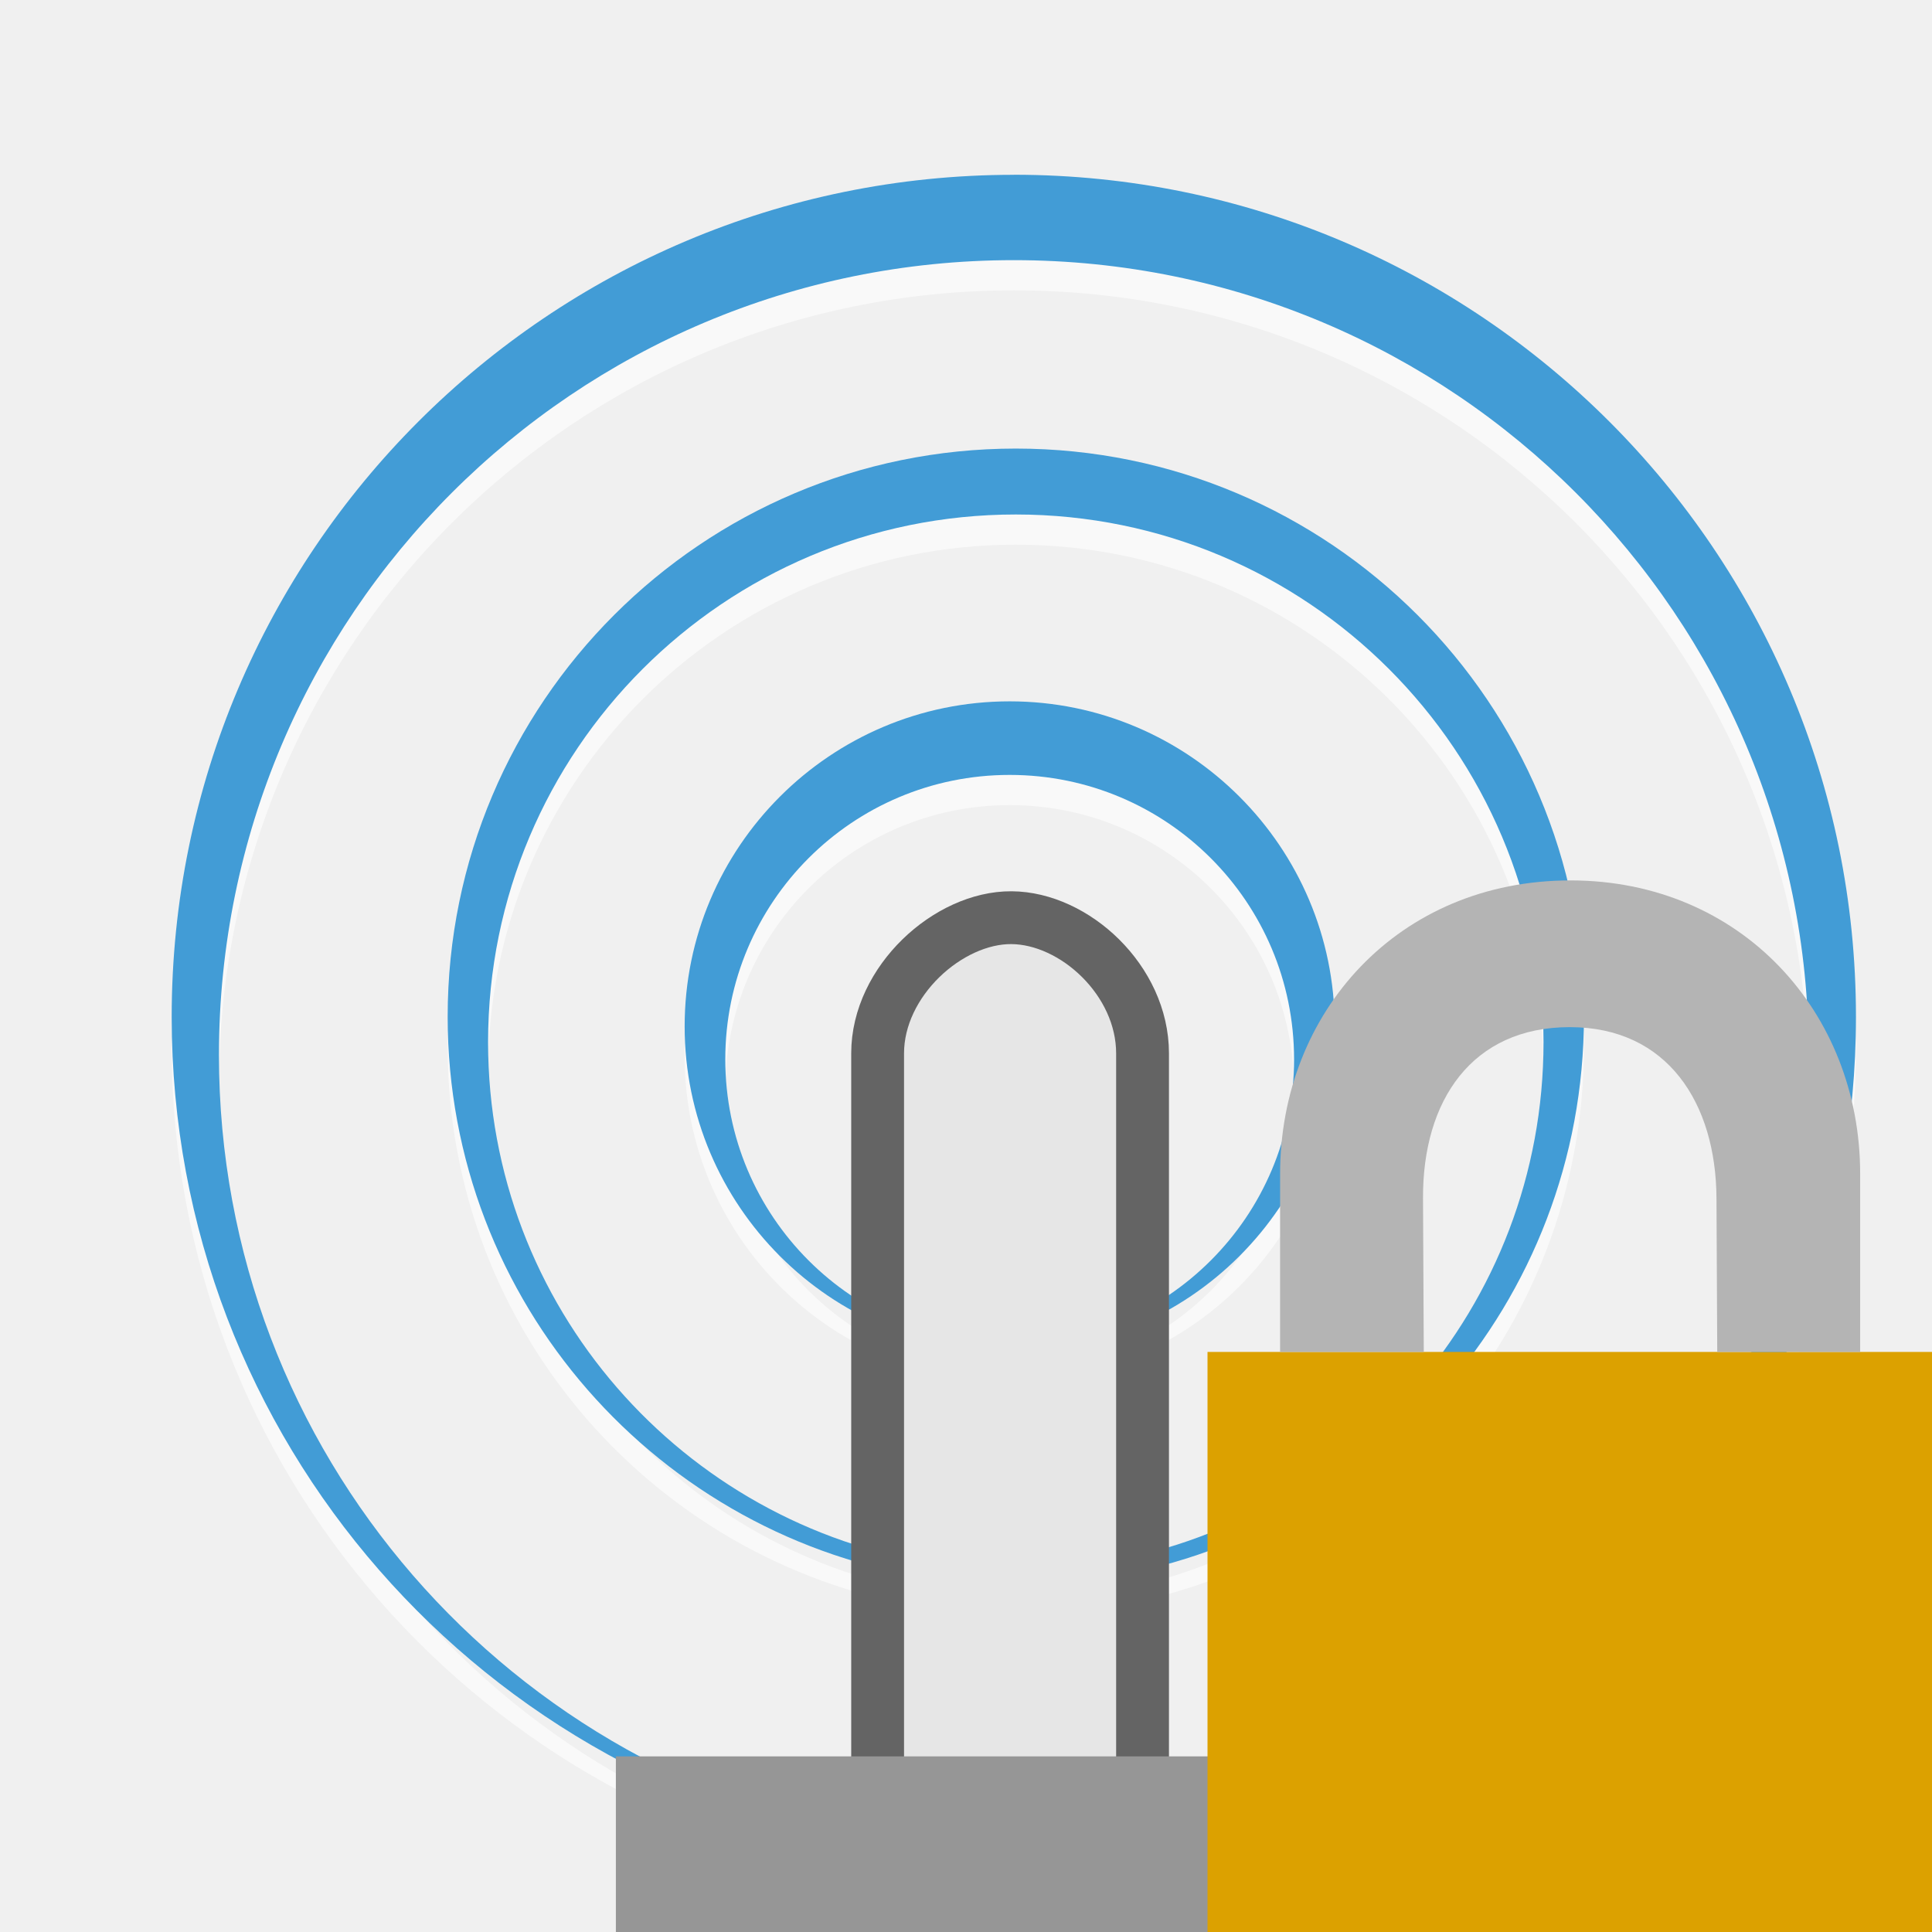
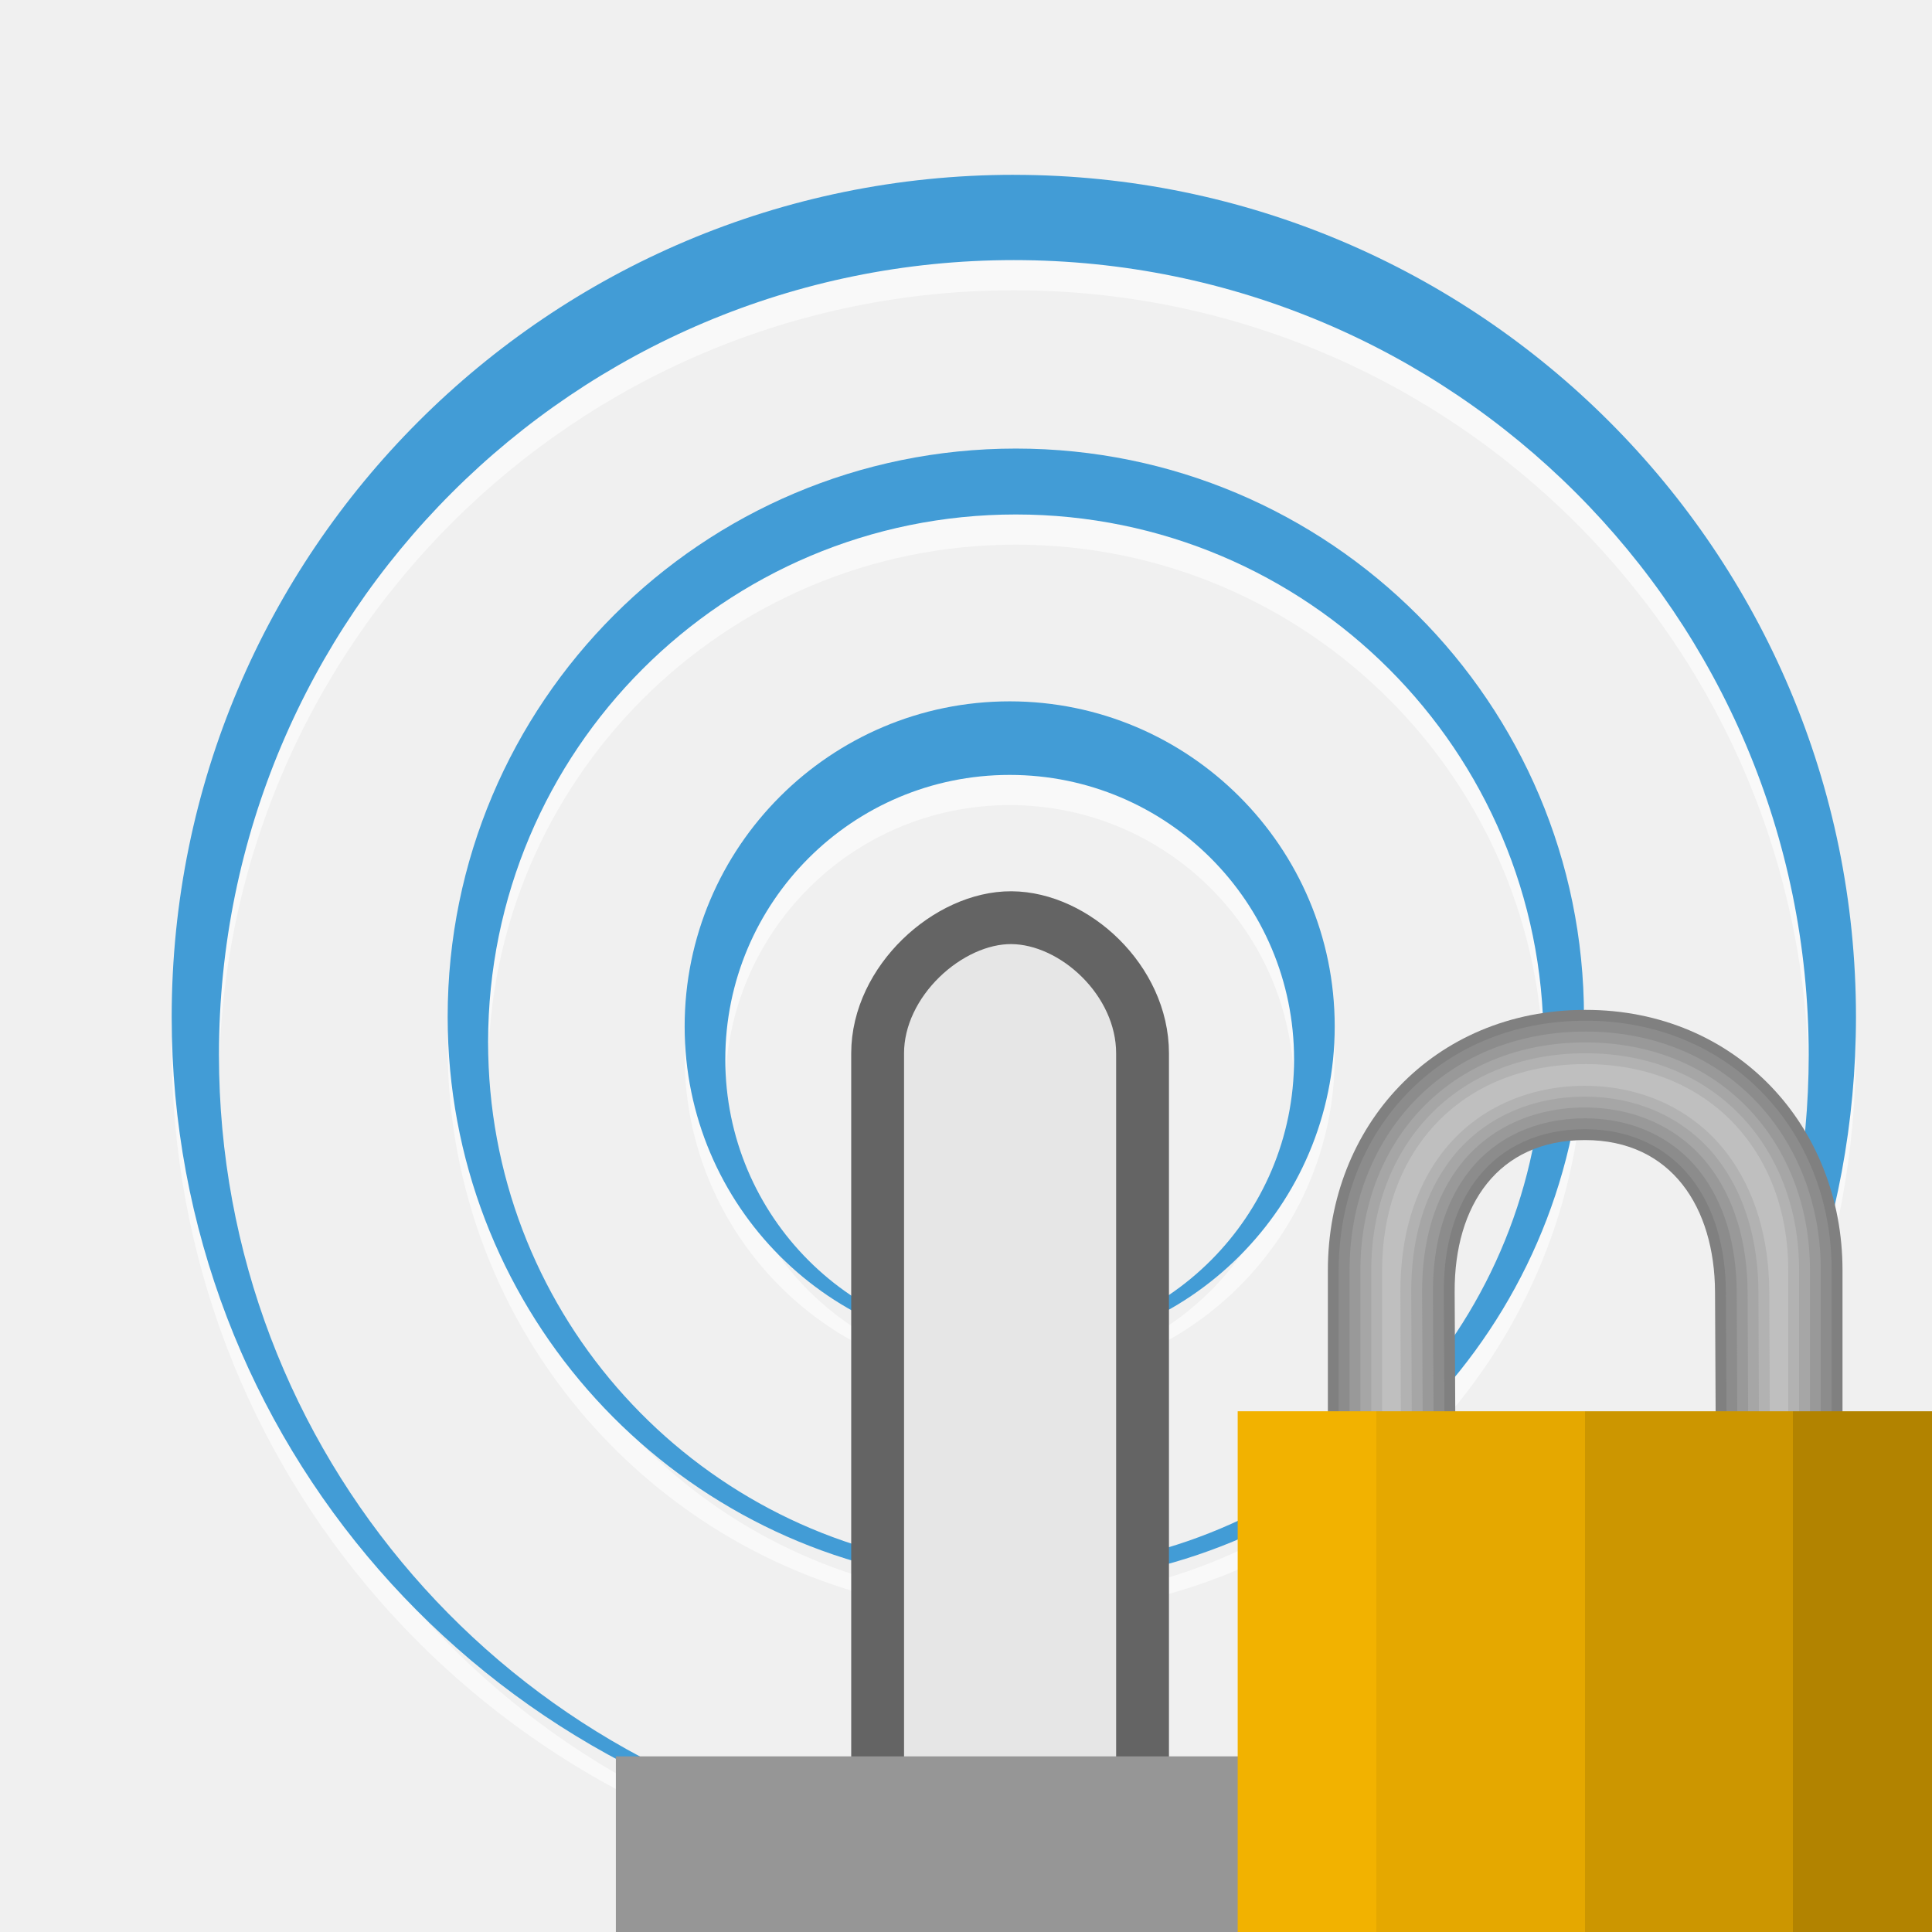
- <svg xmlns="http://www.w3.org/2000/svg" width="128" version="1.0" height="128">
-   <g style="stroke:none" id="g4">
-     <g style="opacity:.6;fill:#fff" id="g4152" transform="translate(0,1.999906)">
-       <path id="path4154" d="m 66.5,29.719 c -22.309,0 -40.406,18.097 -40.406,40.406 0,20.316 15.03,37.125 34.562,39.969 a 0.537,0.537 0 0 0 0.156,-1.062 c -18.015,-2.753 -31.844,-18.303 -31.844,-37.094 0,-20.735 16.797,-37.531 37.531,-37.531 20.735,0 37.531,16.797 37.531,37.531 0,18.791 -13.829,34.341 -31.844,37.094 a 0.537,0.537 0 0 0 0.156,1.062 c 19.532,-2.843 34.562,-19.653 34.562,-39.969 0,-22.309 -18.097,-40.406 -40.406,-40.406 z" transform="matrix(0.9315756,0,0,0.9315756,5.350221,2.033487)" />
-       <path id="path4156" d="m 66.5,30.031 c -22.135,0 -40.094,17.959 -40.094,40.094 0,20.157 14.904,36.836 34.281,39.656 0.014,0.002 0.017,-0.001 0.031,0 0.014,6.7e-4 0.017,2e-5 0.031,0 0.014,-0.001 0.017,0.002 0.031,0 0.014,-0.003 0.018,0.004 0.031,0 0.013,-0.004 -0.013,-0.026 0,-0.031 0.013,-0.006 0.019,0.007 0.031,0 0.012,-0.008 0.02,0.008 0.031,0 0.011,-0.008 -0.011,-0.022 0,-0.031 0.01,-0.01 0.022,0.01 0.031,0 0.009,-0.01 -0.009,-0.02 0,-0.031 0.007,-0.012 0.025,-0.019 0.031,-0.031 0.005,-0.013 -0.005,-0.018 0,-0.031 0.003,-0.014 -0.003,-0.018 0,-0.031 0.001,-0.014 -6.72e-4,-0.017 0,-0.031 -7.07e-4,-0.014 0.001,-0.017 0,-0.031 -0.003,-0.014 0.003,-0.018 0,-0.031 -0.005,-0.013 0.005,-0.018 0,-0.031 -0.007,-0.012 -0.024,-0.019 -0.031,-0.031 -0.009,-0.011 0.009,-0.021 0,-0.031 -0.009,-0.01 -0.021,0.01 -0.031,0 -0.011,-0.009 0.011,-0.023 0,-0.031 -0.011,-0.008 -0.02,0.008 -0.031,0 -0.012,-0.007 -0.019,0.006 -0.031,0 -0.013,-0.005 -0.018,-0.027 -0.031,-0.031 a 0.322,0.322 0 0 1 -0.031,0 C 42.58,106.567 28.656,90.886 28.656,71.938 c 0,-20.909 16.935,-37.844 37.844,-37.844 20.909,0 37.844,16.935 37.844,37.844 0,18.948 -13.924,34.63 -32.094,37.406 a 0.322,0.322 0 0 1 -0.031,0 c -0.013,0.004 -0.018,0.026 -0.031,0.031 -0.013,0.006 -0.019,-0.007 -0.031,0 -0.012,0.008 -0.02,-0.008 -0.031,0 -0.011,0.008 0.011,0.022 0,0.031 -0.01,0.01 -0.022,-0.01 -0.031,0 -0.009,0.01 0.009,0.02 0,0.031 -0.007,0.012 -0.025,0.019 -0.031,0.031 -0.005,0.013 0.005,0.018 0,0.031 -0.003,0.014 0.003,0.018 0,0.031 -0.001,0.014 7.07e-4,0.017 0,0.031 6.72e-4,0.014 -0.001,0.017 0,0.031 0.003,0.014 -0.003,0.018 0,0.031 0.005,0.013 -0.005,0.018 0,0.031 0.007,0.012 0.024,0.019 0.031,0.031 0.009,0.011 -0.009,0.021 0,0.031 0.009,0.01 0.021,-0.01 0.031,0 0.011,0.009 -0.011,0.023 0,0.031 0.011,0.008 0.02,-0.008 0.031,0 0.012,0.007 0.019,-0.006 0.031,0 0.013,0.005 -0.013,0.027 0,0.031 0.013,0.004 0.018,-0.003 0.031,0 0.014,0.002 0.017,-10e-4 0.031,0 0.014,2e-5 0.017,6.7e-4 0.031,0 0.014,-10e-4 0.017,0.002 0.031,0 19.377,-2.821 34.281,-19.499 34.281,-39.656 0,-22.135 -17.959,-40.094 -40.094,-40.094 z" transform="matrix(1.391593,0,0,1.391593,-25.37208,-30.20935)" />
-       <path style="font-family:'Bitstream Vera Sans';text-align:start;line-height:normal;color:#000;text-indent:0;stroke-width:1.416;text-transform:none" id="path4158" d="m 66.894,46.466 c -11.878,0 -21.534,9.655 -21.534,21.534 0,11.878 9.655,21.534 21.534,21.534 11.878,0 21.534,-9.655 21.534,-21.534 0,-11.878 -9.655,-21.534 -21.534,-21.534 z m 0,4.874 c 10.412,0 18.842,8.43 18.842,18.842 0,10.412 -8.43,18.842 -18.842,18.842 -10.412,0 -18.842,-8.43 -18.842,-18.842 0,-10.412 8.43,-18.842 18.842,-18.842 z" />
+ <svg xmlns="http://www.w3.org/2000/svg" xmlns:xlink="http://www.w3.org/1999/xlink" width="128" version="1.0" height="128">
+   <defs>
+     <linearGradient id="linearGradient3654">
+       <stop offset="0" style="stop-color:#f2b200" />
+       <stop offset="0.2" style="stop-color:#f2b200" />
+       <stop offset="0.2" style="stop-color:#e5a800" />
+       <stop offset="0.5" style="stop-color:#e5a800" />
+       <stop offset="0.5" style="stop-color:#cc9600" />
+       <stop offset="0.8" style="stop-color:#cc9600" />
+       <stop offset="0.8" style="stop-color:#b28300" />
+       <stop offset="1" style="stop-color:#b28300" />
+     </linearGradient>
+     <linearGradient gradientTransform="matrix(1.4375,0,0,1.4375,70.5,63.3125)" xlink:href="#linearGradient3654" id="linearGradient3656" y1="33.641" x1="8" y2="33.641" x2="40" gradientUnits="userSpaceOnUse" />
+   </defs>
+   <g style="fill:#fff">
+     <path style="opacity:.6" d="m 67.3,31.719 c -20.782,0 -37.641,16.859 -37.641,37.641 0,18.925 14.002,34.585 32.198,37.234 a 0.5,0.5 0 0,0 0.146,-0.99 c -16.782,-2.564 -29.665,-17.051 -29.665,-34.556 0,-19.316 15.647,-34.963 34.963,-34.963 19.316,0 34.963,15.647 34.963,34.963 0,17.505 -12.882,31.991 -29.665,34.556 a 0.5,0.5 0 0,0 0.146,0.99 c 18.196,-2.649 32.198,-18.308 32.198,-37.234 0,-20.782 -16.859,-37.641 -37.641,-37.641 z " />
+     <path style="opacity:.6" d="m 67.169,13.582 c -30.803,0 -55.794,24.991 -55.794,55.794 0,28.05 20.741,51.26 47.706,55.185 0.019,0.003 0.024,-0.001 0.043,0 0.02,0 0.024,0 0.043,0 0.019,-0.001 0.024,0.003 0.043,0 0.019,-0.004 0.025,0.006 0.043,0 0.019,-0.006 -0.018,-0.037 0,-0.044 0.018,-0.008 0.026,0.01 0.043,0 0.016,-0.011 0.028,0.011 0.043,0 0.016,-0.011 -0.015,-0.031 0,-0.044 0.014,-0.014 0.03,0.015 0.043,0 0.013,-0.015 -0.012,-0.028 0,-0.044 0.01,-0.017 0.034,-0.026 0.043,-0.044 0.007,-0.018 -0.006,-0.025 0,-0.044 0.005,-0.019 -0.004,-0.024 0,-0.043 0.002,-0.019 0,-0.024 0,-0.044 0,-0.019 0.002,-0.024 0,-0.044 -0.004,-0.019 0.005,-0.025 0,-0.043 -0.007,-0.018 0.007,-0.025 0,-0.044 -0.009,-0.017 -0.033,-0.027 -0.043,-0.044 -0.012,-0.015 0.013,-0.029 0,-0.044 -0.013,-0.015 -0.03,0.014 -0.043,0 -0.015,-0.013 0.016,-0.032 0,-0.044 -0.016,-0.011 -0.027,0.011 -0.043,0 -0.017,-0.01 -0.026,0.008 -0.043,0 -0.018,-0.007 -0.025,-0.038 -0.043,-0.044 a 0.448,0.448 0 0,1 -0.043,0 c -25.285,-3.862 -44.661,-25.684 -44.661,-52.053 0,-29.096 23.567,-52.663 52.663,-52.663 29.096,0 52.663,23.567 52.663,52.663 0,26.369 -19.376,48.191 -44.661,52.054 a 0.448,0.448 0 0,1 -0.043,0 c -0.019,0.006 -0.025,0.037 -0.043,0.044 -0.018,0.008 -0.026,-0.01 -0.043,0 -0.016,0.011 -0.028,-0.011 -0.043,0 -0.016,0.011 0.015,0.031 0,0.044 -0.014,0.014 -0.03,-0.015 -0.043,0 -0.013,0.015 0.012,0.028 0,0.044 -0.01,0.017 -0.034,0.026 -0.043,0.043 -0.007,0.018 0.007,0.025 0,0.044 -0.005,0.019 0.004,0.024 0,0.044 -0.002,0.019 0,0.024 0,0.043 0,0.019 -0.002,0.024 0,0.044 0.004,0.019 -0.005,0.025 0,0.044 0.006,0.018 -0.007,0.025 0,0.044 0.009,0.017 0.033,0.027 0.043,0.044 0.012,0.015 -0.013,0.029 0,0.044 0.013,0.015 0.03,-0.014 0.043,0 0.015,0.013 -0.016,0.032 0,0.044 0.016,0.011 0.027,-0.011 0.043,0 0.017,0.01 0.026,-0.008 0.043,0 0.018,0.007 -0.019,0.038 0,0.043 0.019,0.006 0.025,-0.004 0.043,0 0.019,0.003 0.024,-0.001 0.043,0 0.02,0 0.024,0 0.043,0 0.019,-0.001 0.024,0.003 0.043,0 26.965,-3.925 47.706,-27.135 47.706,-55.185 0,-30.803 -24.991,-55.794 -55.794,-55.794 z " />
+     <path style="opacity:.6;color:#000" d="m 66.894,48.466 c -11.878,0 -21.534,9.655 -21.534,21.534 0,11.878 9.655,21.534 21.534,21.534 11.878,0 21.534,-9.655 21.534,-21.534 0,-11.878 -9.655,-21.534 -21.534,-21.534 z  m 0,4.874 c 10.412,0 18.842,8.43 18.842,18.842 0,10.412 -8.43,18.842 -18.842,18.842 -10.412,0 -18.842,-8.43 -18.842,-18.842 0,-10.412 8.43,-18.842 18.842,-18.842 z " />
+   </g>
+   <g style="fill:#429cd6">
+     <path d="m 67.3,29.719 c -20.782,0 -37.641,16.859 -37.641,37.641 0,18.925 14.002,34.585 32.198,37.234 a 0.5,0.5 0 0,0 0.146,-0.99 c -16.782,-2.564 -29.665,-17.051 -29.665,-34.556 0,-19.316 15.647,-34.963 34.963,-34.963 19.316,0 34.963,15.647 34.963,34.963 0,17.505 -12.882,31.991 -29.665,34.556 a 0.5,0.5 0 0,0 0.146,0.99 c 18.196,-2.649 32.198,-18.308 32.198,-37.234 0,-20.782 -16.859,-37.641 -37.641,-37.641 z " />
+     <path d="m 67.169,11.582 c -30.803,0 -55.794,24.991 -55.794,55.794 0,28.05 20.741,51.26 47.706,55.185 0.019,0.003 0.024,-0.001 0.043,0 0.02,0 0.024,0 0.043,0 0.019,-0.001 0.024,0.003 0.043,0 0.019,-0.004 0.025,0.006 0.043,0 0.019,-0.006 -0.018,-0.037 0,-0.044 0.018,-0.008 0.026,0.01 0.043,0 0.016,-0.011 0.028,0.011 0.043,0 0.016,-0.011 -0.015,-0.031 0,-0.044 0.014,-0.014 0.03,0.015 0.043,0 0.013,-0.015 -0.012,-0.028 0,-0.044 0.01,-0.017 0.034,-0.026 0.043,-0.043 0.007,-0.018 -0.006,-0.025 0,-0.044 0.005,-0.019 -0.004,-0.024 0,-0.044 0.002,-0.019 0,-0.024 0,-0.044 0,-0.019 0.002,-0.024 0,-0.043 -0.004,-0.019 0.005,-0.025 0,-0.044 -0.007,-0.018 0.007,-0.025 0,-0.044 -0.009,-0.017 -0.033,-0.027 -0.043,-0.044 -0.012,-0.015 0.013,-0.029 0,-0.044 -0.013,-0.015 -0.03,0.014 -0.043,0 -0.015,-0.013 0.016,-0.032 0,-0.044 -0.016,-0.011 -0.027,0.011 -0.043,0 -0.017,-0.01 -0.026,0.008 -0.043,0 -0.018,-0.007 -0.025,-0.038 -0.043,-0.043 a 0.448,0.448 0 0,1 -0.043,0 c -25.285,-3.862 -44.661,-25.684 -44.661,-52.053 0,-29.096 23.567,-52.663 52.663,-52.663 29.096,0 52.663,23.567 52.663,52.663 0,26.369 -19.376,48.191 -44.661,52.054 a 0.448,0.448 0 0,1 -0.043,0 c -0.019,0.006 -0.025,0.037 -0.043,0.044 -0.018,0.008 -0.026,-0.01 -0.043,0 -0.016,0.011 -0.028,-0.011 -0.043,0 -0.016,0.011 0.015,0.031 0,0.044 -0.014,0.014 -0.03,-0.015 -0.043,0 -0.013,0.015 0.012,0.028 0,0.044 -0.01,0.017 -0.034,0.026 -0.043,0.044 -0.007,0.018 0.007,0.025 0,0.044 -0.005,0.019 0.004,0.024 0,0.043 -0.002,0.019 0,0.024 0,0.044 0,0.019 -0.002,0.024 0,0.044 0.004,0.019 -0.005,0.025 0,0.043 0.006,0.018 -0.007,0.025 0,0.044 0.009,0.017 0.033,0.027 0.043,0.044 0.012,0.015 -0.013,0.029 0,0.044 0.013,0.015 0.03,-0.014 0.043,0 0.015,0.013 -0.016,0.032 0,0.044 0.016,0.011 0.027,-0.011 0.043,0 0.017,0.01 0.026,-0.008 0.043,0 0.018,0.007 -0.019,0.038 0,0.044 0.019,0.006 0.025,-0.004 0.043,0 0.019,0.003 0.024,-0.001 0.043,0 0.02,0 0.024,0 0.043,0 0.019,-0.001 0.024,0.003 0.043,0 26.965,-3.925 47.706,-27.135 47.706,-55.185 0,-30.803 -24.991,-55.794 -55.794,-55.794 z " />
+     <path style="color:#000" d="m 66.894,46.466 c -11.878,0 -21.534,9.655 -21.534,21.534 0,11.878 9.655,21.534 21.534,21.534 11.878,0 21.534,-9.655 21.534,-21.534 0,-11.878 -9.655,-21.534 -21.534,-21.534 z m 0,4.874 c 10.412,0 18.842,8.43 18.842,18.842 0,10.412 -8.43,18.842 -18.842,18.842 -10.412,0 -18.842,-8.43 -18.842,-18.842 0,-10.412 8.43,-18.842 18.842,-18.842 z" />
+   </g>
+   <path style="fill:#e6e6e6;stroke:#646464;stroke-width:3.5" d="m 67.012,60.799 c -4.178,-0.027 -8.867,4.203 -8.867,8.989 v 56.617 h 17.552 c 0,0 0,-37.745 0,-56.617 0,-4.836 -4.506,-8.962 -8.685,-8.989 z " />
+   <rect width="52.363" x="40.803" y="116.364" height="11.636" style="fill:#969696" />
+   <g style="stroke-width:1.438">
+     <g style="color:#000;fill-rule:evenodd">
+       <path style="fill:#808080" d="m 105.045,66.906 c -10.107,0 -17.07,7.733 -17.07,17.25 v 10.467 h 8.445 l -.045,-9.029 c -0.028,-5.744 2.875,-10.062 8.625,-10.062 5.75,0 8.597,4.472 8.625,10.062 l .045,9.029 h 8.401 v -10.467 c 0,-9.517 -7.008,-17.25 -17.026,-17.25 z " />
+       <path style="fill:#8c8c8c" d="m 105.045,67.625 c -9.741,0 -16.352,7.365 -16.352,16.531 v 9.748 h 7.005 l -.042,-8.308 c -0.015,-2.994 0.729,-5.675 2.302,-7.637 1.573,-1.962 3.987,-3.147 7.042,-3.147 3.061,0 5.46,1.231 7.022,3.209 1.562,1.978 2.308,4.653 2.322,7.569 l .042,8.313 h 6.966 v -9.748 c 0,-9.164 -6.659,-16.531 -16.307,-16.531 z " />
+       <path style="fill:#999" d="m 105.045,68.344 c -9.378,0 -15.633,6.992 -15.633,15.812 v 9.748 h 5.565 l -.039,-8.305 c -0.015,-3.115 0.756,-5.964 2.459,-8.089 1.709,-2.132 4.362,-3.417 7.603,-3.417 3.254,0 5.893,1.336 7.586,3.481 1.688,2.138 2.461,4.976 2.476,8.013 l .039,8.316 h 5.531 v -9.748 c 0,-8.816 -6.306,-15.812 -15.588,-15.812 z " />
+       <path style="fill:#a6a6a6" d="m 105.045,69.062 c -9.021,0 -14.914,6.613 -14.914,15.094 v 9.604 h 4.124 l -.036,-8.158 c -0.016,-3.236 0.783,-6.254 2.617,-8.541 1.848,-2.305 4.734,-3.686 8.165,-3.686 3.451,0 6.322,1.438 8.151,3.754 1.813,2.297 2.615,5.3 2.631,8.457 l .036,8.175 h 4.096 v -9.604 c 0,-8.473 -5.948,-15.094 -14.869,-15.094 z " />
+       <path style="fill:#b2b2b2" d="m 105.045,69.781 c -8.67,0 -14.195,6.227 -14.195,14.375 v 9.604 h 2.684 l -.034,-8.155 c -0.017,-3.357 0.811,-6.545 2.774,-8.993 1.989,-2.481 5.102,-3.956 8.726,-3.956 3.65,0 6.749,1.536 8.715,4.026 1.938,2.455 2.769,5.624 2.785,8.9 l .034,8.178 h 2.662 v -9.604 c 0,-8.136 -5.585,-14.375 -14.15,-14.375 z " />
+       <path style="fill:#bfbfbf" d="m 105.045,70.5 c -8.326,0 -13.477,5.833 -13.477,13.656 v 9.46 h 1.244 l -.031,-8.009 c -0.017,-3.477 0.84,-6.836 2.931,-9.445 2.131,-2.658 5.469,-4.225 9.288,-4.225 3.852,0 7.175,1.632 9.279,4.298 2.063,2.613 2.923,5.948 2.94,9.344 l .031,8.037 h 1.227 v -9.46 c 0,-7.807 -5.216,-13.656 -13.432,-13.656 z " />
    </g>
-     <g style="fill:#429cd6" id="g6">
-       <path id="path3997" d="m 66.5,29.719 c -22.309,0 -40.406,18.097 -40.406,40.406 0,20.316 15.03,37.125 34.562,39.969 a 0.537,0.537 0 0 0 0.156,-1.062 c -18.015,-2.753 -31.844,-18.303 -31.844,-37.094 0,-20.735 16.797,-37.531 37.531,-37.531 20.735,0 37.531,16.797 37.531,37.531 0,18.791 -13.829,34.341 -31.844,37.094 a 0.537,0.537 0 0 0 0.156,1.062 c 19.532,-2.843 34.562,-19.653 34.562,-39.969 0,-22.309 -18.097,-40.406 -40.406,-40.406 z" transform="matrix(0.9315756,0,0,0.9315756,5.350221,2.033487)" />
-       <path id="path4045" d="m 66.5,30.031 c -22.135,0 -40.094,17.959 -40.094,40.094 0,20.157 14.904,36.836 34.281,39.656 0.014,0.002 0.017,-0.001 0.031,0 0.014,6.7e-4 0.017,2e-5 0.031,0 0.014,-0.001 0.017,0.002 0.031,0 0.014,-0.003 0.018,0.004 0.031,0 0.013,-0.004 -0.013,-0.026 0,-0.031 0.013,-0.006 0.019,0.007 0.031,0 0.012,-0.008 0.02,0.008 0.031,0 0.011,-0.008 -0.011,-0.022 0,-0.031 0.01,-0.01 0.022,0.01 0.031,0 0.009,-0.01 -0.009,-0.02 0,-0.031 0.007,-0.012 0.025,-0.019 0.031,-0.031 0.005,-0.013 -0.005,-0.018 0,-0.031 0.003,-0.014 -0.003,-0.018 0,-0.031 0.001,-0.014 -6.72e-4,-0.017 0,-0.031 -7.07e-4,-0.014 0.001,-0.017 0,-0.031 -0.003,-0.014 0.003,-0.018 0,-0.031 -0.005,-0.013 0.005,-0.018 0,-0.031 -0.007,-0.012 -0.024,-0.019 -0.031,-0.031 -0.009,-0.011 0.009,-0.021 0,-0.031 -0.009,-0.01 -0.021,0.01 -0.031,0 -0.011,-0.009 0.011,-0.023 0,-0.031 -0.011,-0.008 -0.02,0.008 -0.031,0 -0.012,-0.007 -0.019,0.006 -0.031,0 -0.013,-0.005 -0.018,-0.027 -0.031,-0.031 a 0.322,0.322 0 0 1 -0.031,0 C 42.58,106.567 28.656,90.886 28.656,71.938 c 0,-20.909 16.935,-37.844 37.844,-37.844 20.909,0 37.844,16.935 37.844,37.844 0,18.948 -13.924,34.63 -32.094,37.406 a 0.322,0.322 0 0 1 -0.031,0 c -0.013,0.004 -0.018,0.026 -0.031,0.031 -0.013,0.006 -0.019,-0.007 -0.031,0 -0.012,0.008 -0.02,-0.008 -0.031,0 -0.011,0.008 0.011,0.022 0,0.031 -0.01,0.01 -0.022,-0.01 -0.031,0 -0.009,0.01 0.009,0.02 0,0.031 -0.007,0.012 -0.025,0.019 -0.031,0.031 -0.005,0.013 0.005,0.018 0,0.031 -0.003,0.014 0.003,0.018 0,0.031 -0.001,0.014 7.07e-4,0.017 0,0.031 6.72e-4,0.014 -0.001,0.017 0,0.031 0.003,0.014 -0.003,0.018 0,0.031 0.005,0.013 -0.005,0.018 0,0.031 0.007,0.012 0.024,0.019 0.031,0.031 0.009,0.011 -0.009,0.021 0,0.031 0.009,0.01 0.021,-0.01 0.031,0 0.011,0.009 -0.011,0.023 0,0.031 0.011,0.008 0.02,-0.008 0.031,0 0.012,0.007 0.019,-0.006 0.031,0 0.013,0.005 -0.013,0.027 0,0.031 0.013,0.004 0.018,-0.003 0.031,0 0.014,0.002 0.017,-10e-4 0.031,0 0.014,2e-5 0.017,6.7e-4 0.031,0 0.014,-10e-4 0.017,0.002 0.031,0 19.377,-2.821 34.281,-19.499 34.281,-39.656 0,-22.135 -17.959,-40.094 -40.094,-40.094 z" transform="matrix(1.391593,0,0,1.391593,-25.37208,-30.20935)" />
-       <path style="font-family:'Bitstream Vera Sans';text-align:start;line-height:normal;color:#000;text-indent:0;stroke-width:1.416;text-transform:none" id="path5777" d="m 66.894,46.466 c -11.878,0 -21.534,9.655 -21.534,21.534 0,11.878 9.655,21.534 21.534,21.534 11.878,0 21.534,-9.655 21.534,-21.534 0,-11.878 -9.655,-21.534 -21.534,-21.534 z m 0,4.874 c 10.412,0 18.842,8.43 18.842,18.842 0,10.412 -8.43,18.842 -18.842,18.842 -10.412,0 -18.842,-8.43 -18.842,-18.842 0,-10.412 8.43,-18.842 18.842,-18.842 z" />
-     </g>
-   </g>
-   <path style="fill:#e6e6e6;stroke:#646464;stroke-width:3.5" id="path5485" d="m 67.012,60.799 c -4.178,-0.027 -8.867,4.203 -8.867,8.989 v 56.617 h 17.552 c 0,0 0,-37.745 0,-56.617 0,-4.836 -4.506,-8.962 -8.685,-8.989 z " />
-   <g style="stroke:none">
-     <rect width="52.363" x="40.803" y="116.364" height="11.636" style="fill:#969696" id="rect3806" />
-     <g id="g5" transform="matrix(1.620253,0,0,1.620253,65.11392,54.27848)">
-       <path style="fill:#dca100" id="path7624" d="m 9.188,21.781 0,23.719 29.625,0 0,-23.719 z" />
-       <path style="fill:#b4b4b4;fill-rule:evenodd" id="rect2989" d="M 24.031,2.5 C 17,2.5 12.156,7.88 12.156,14.5 l 0,7.281 5.875,0 L 18,15.5 c -0.02,-3.996 2,-7 6,-7 4,0 5.981,3.111 6,7 l 0.031,6.281 5.844,0 0,-7.281 C 35.876,7.88 31,2.5 24.031,2.5 Z" />
-     </g>
+     <path style="fill:url(#linearGradient3656)" d="M 82,93.5 V 128 h 46 V 93.5 Z" />
  </g>
</svg>
